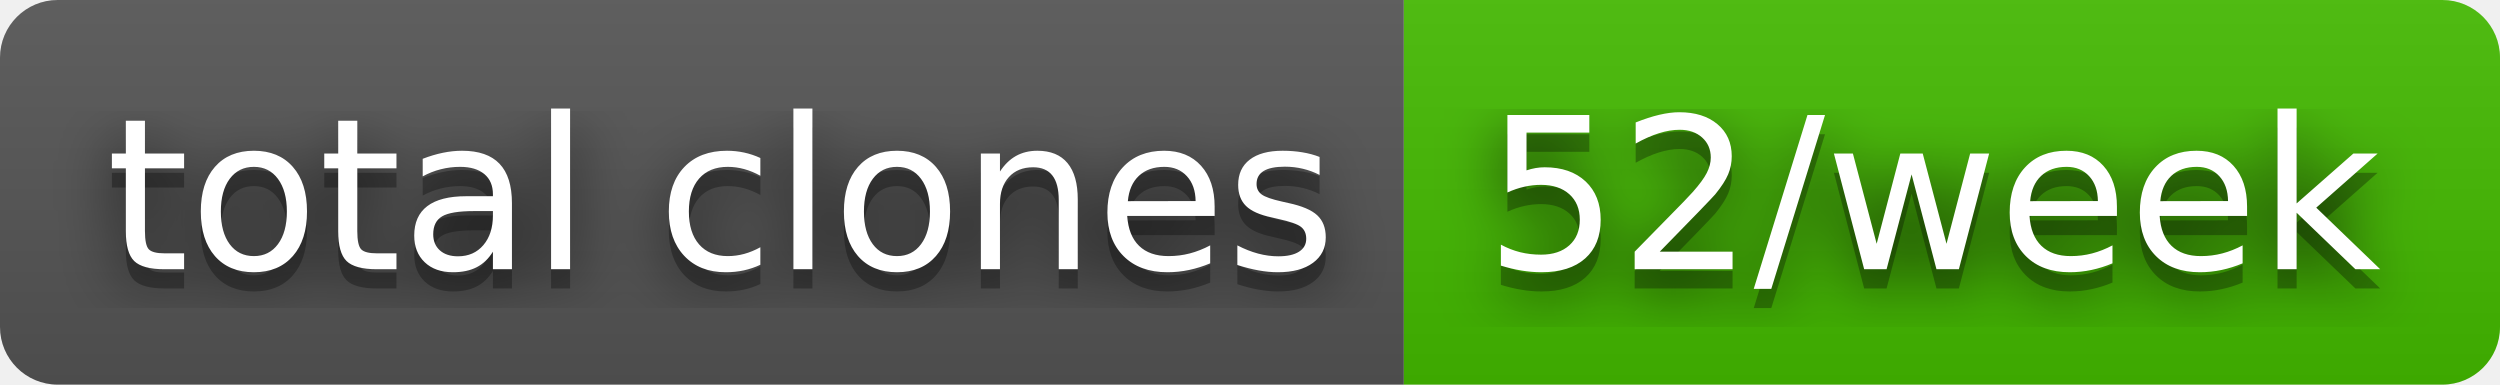
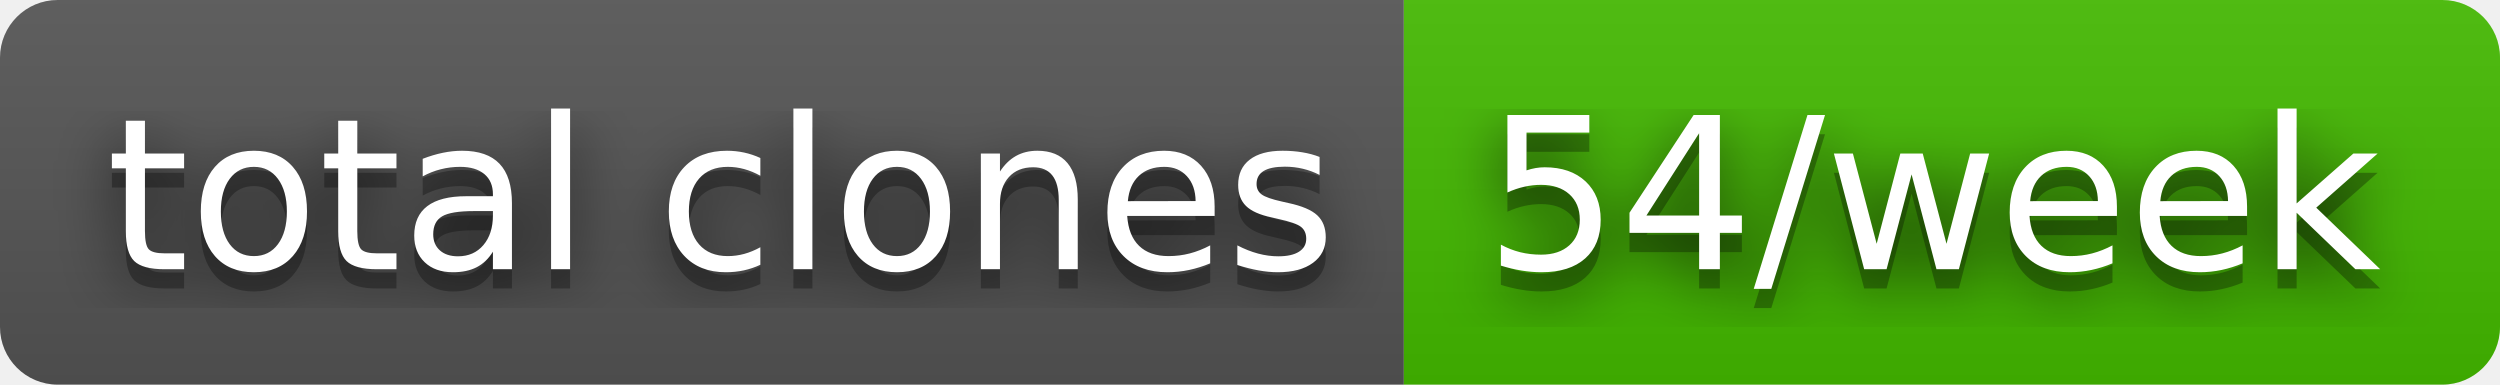
- <svg xmlns="http://www.w3.org/2000/svg" width="130" height="20" role="img" aria-label="total clones: 52/week">
+ <svg xmlns="http://www.w3.org/2000/svg" width="130" height="20" role="img" aria-label="total clones: 54/week">
  <filter id="blur">
    <feGaussianBlur stdDeviation="16" />
  </filter>
  <linearGradient id="s" x2="0" y2="100%">
    <stop offset="0" stop-color="#bbb" stop-opacity=".1" />
    <stop offset="1" stop-opacity=".1" />
  </linearGradient>
  <clipPath id="r">
    <rect width="130" height="20" rx="3" />
  </clipPath>
  <g clip-path="url(#r)">
    <rect width="73" height="20" fill="#555" />
    <rect x="73" width="57" height="20" fill="#4b0" />
    <rect width="130" height="20" fill="url(#s)" />
  </g>
  <g fill="#fff" text-anchor="middle" font-family="Verdana,Geneva,DejaVu Sans,sans-serif" text-rendering="geometricPrecision" font-size="110">
    <g transform="scale(.1)">
      <g aria-hidden="true" fill="#010101">
        <text x="375" y="150" fill-opacity=".8" filter="url(#blur)" textLength="630">total clones</text>
        <text x="375" y="150" fill-opacity=".3" textLength="630">total clones</text>
      </g>
      <text x="375" y="140" textLength="630">total clones</text>
    </g>
    <g transform="scale(.1)">
      <g aria-hidden="true" fill="#010101">
-         <text x="1005" y="150" fill-opacity=".8" filter="url(#blur)" textLength="470">52/week</text>
-         <text x="1005" y="150" fill-opacity=".3" textLength="470">52/week</text>
+         <text x="1005" y="150" fill-opacity=".8" filter="url(#blur)" textLength="470">54/week</text>
+         <text x="1005" y="150" fill-opacity=".3" textLength="470">54/week</text>
      </g>
-       <text x="1005" y="140" textLength="470">52/week</text>
+       <text x="1005" y="140" textLength="470">54/week</text>
    </g>
  </g>
</svg>
